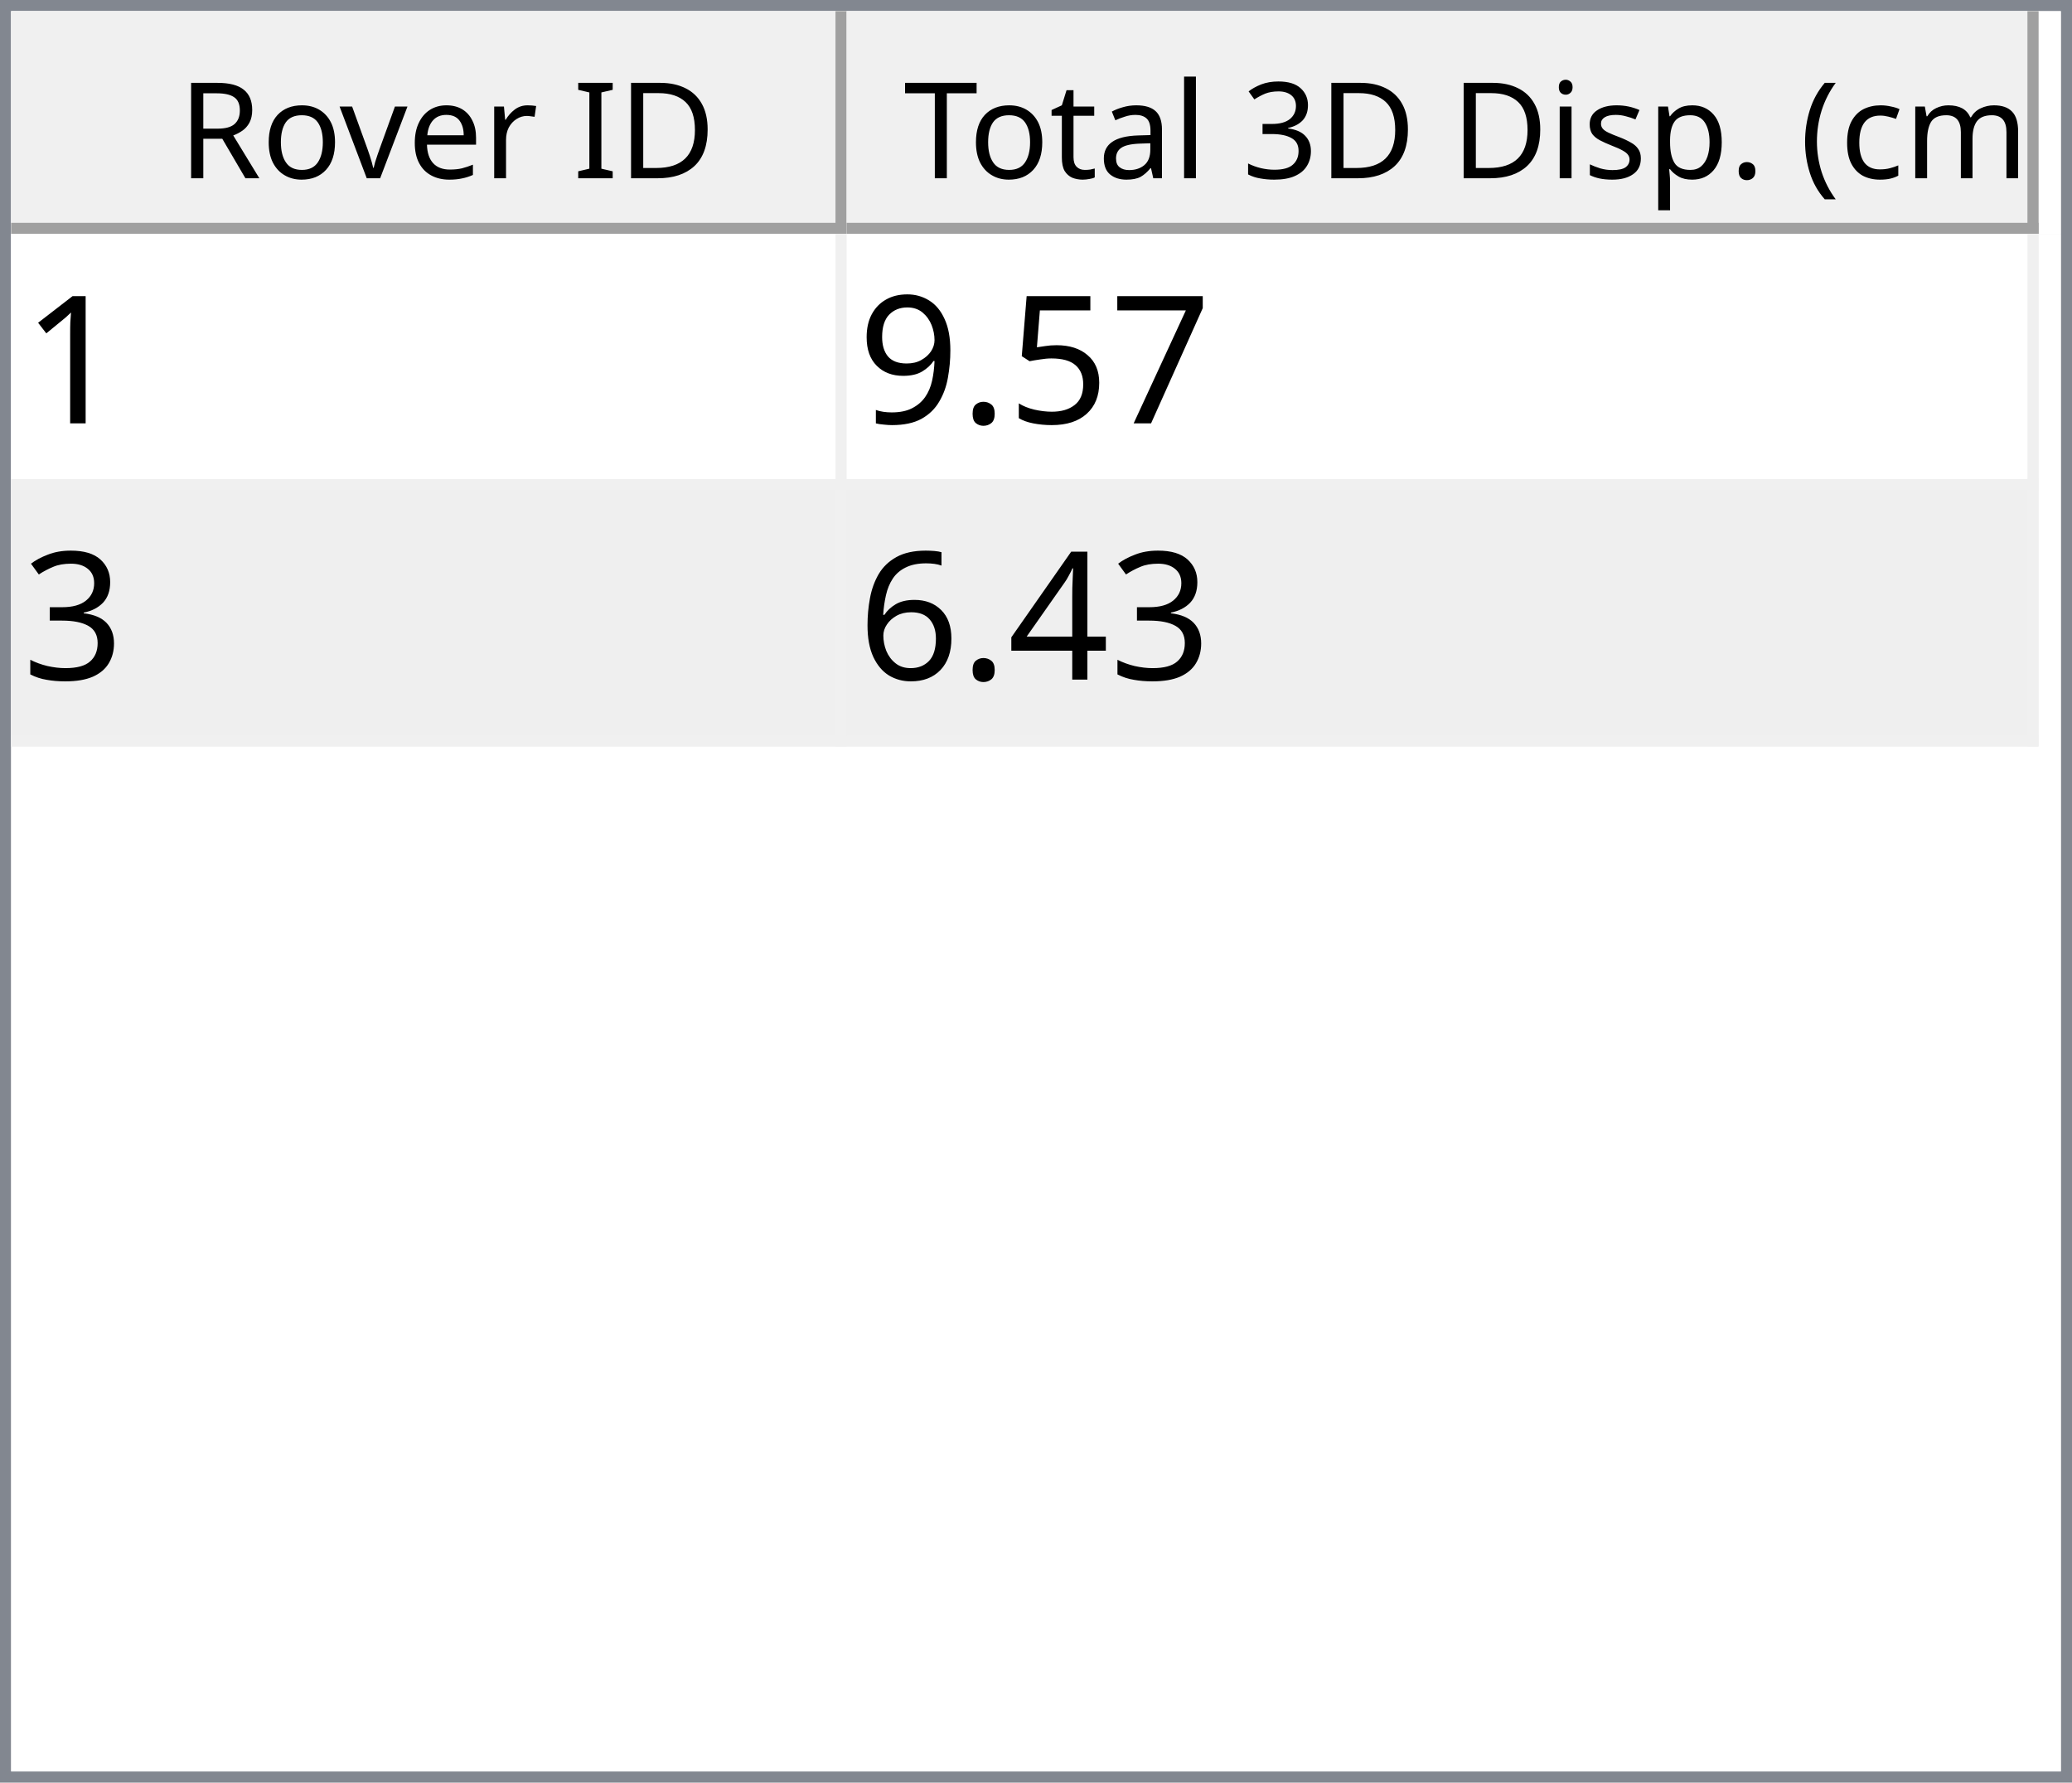
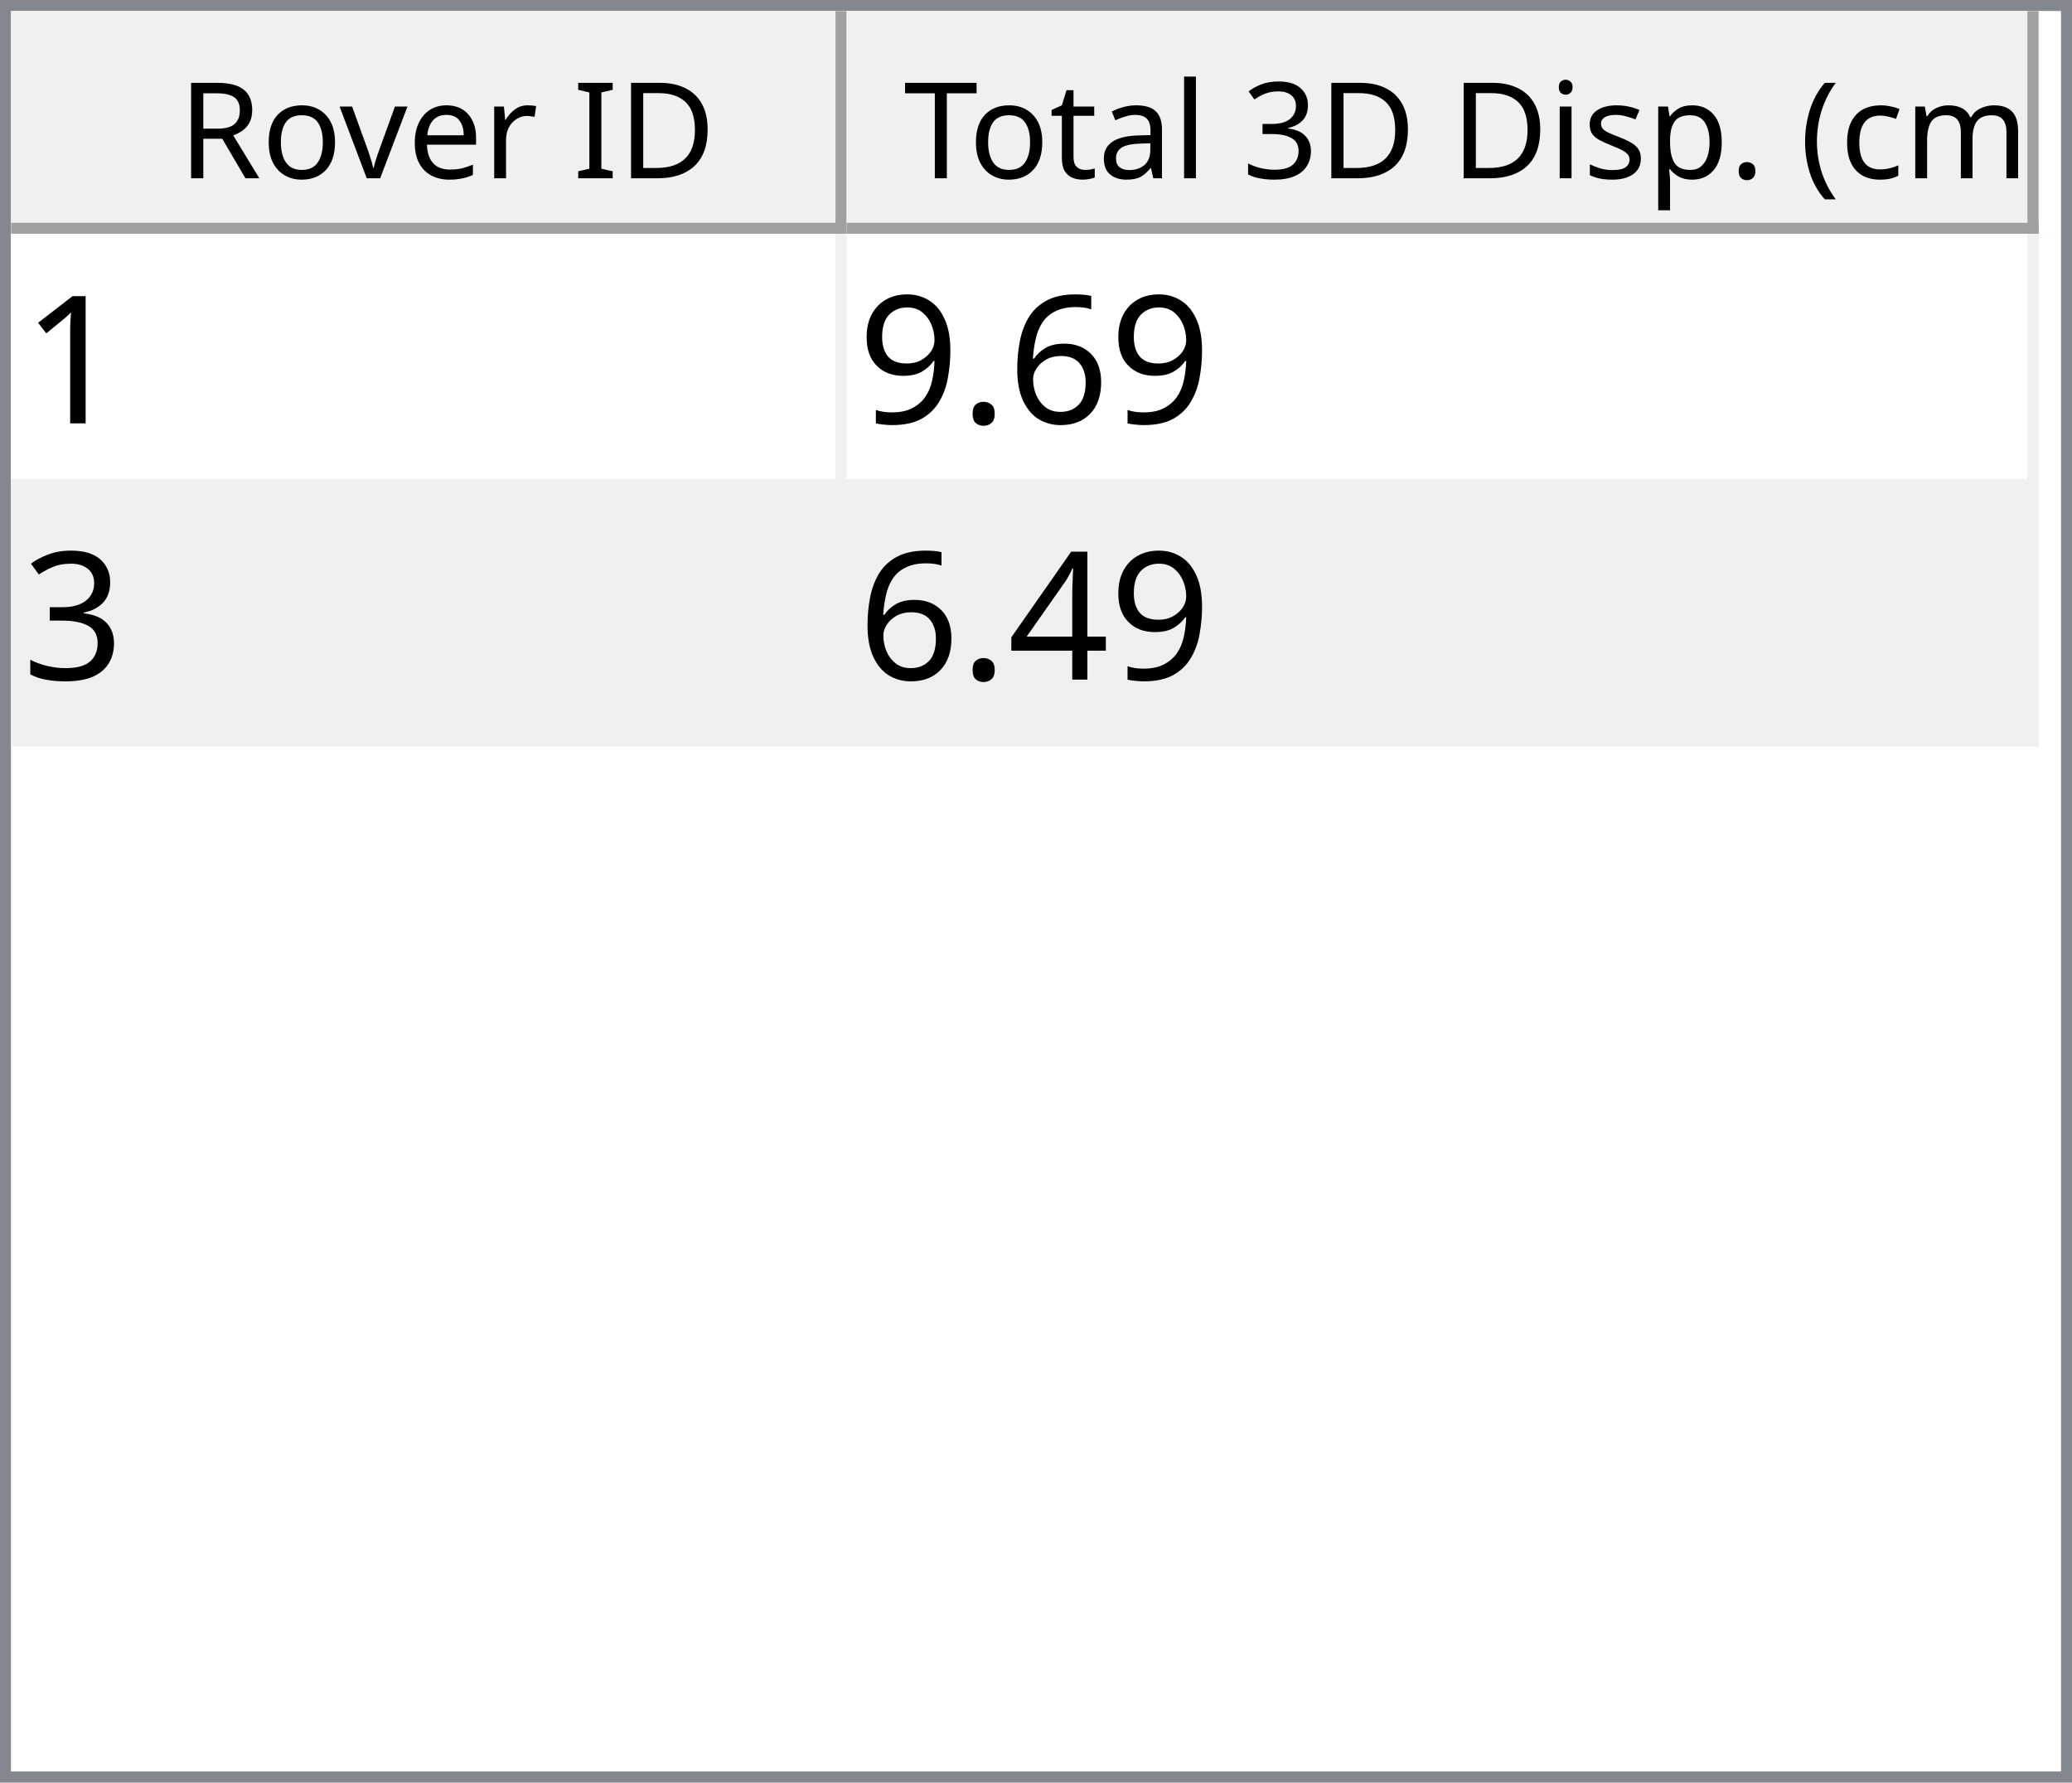
<svg xmlns="http://www.w3.org/2000/svg" style="fill-opacity:1; color-rendering:auto; color-interpolation:auto; text-rendering:auto; stroke:black; stroke-linecap:square; stroke-miterlimit:10; shape-rendering:auto; stroke-opacity:1; fill:black; stroke-dasharray:none; font-weight:normal; stroke-width:1; font-family:'Dialog'; font-style:normal; stroke-linejoin:miter; font-size:12px; stroke-dashoffset:0; image-rendering:auto;" width="186" height="160">
  <defs id="genericDefs" />
  <g>
    <defs id="defs1">
      <clipPath clipPathUnits="userSpaceOnUse" id="clipPath1">
        <path d="M0 0 L186 0 L186 160 L0 160 L0 0 Z" />
      </clipPath>
      <clipPath clipPathUnits="userSpaceOnUse" id="clipPath2">
        <path d="M0 0 L0 160 L186 160 L186 0 Z" />
      </clipPath>
      <clipPath clipPathUnits="userSpaceOnUse" id="clipPath3">
        <path d="M0 0 L0 20 L184 20 L184 0 Z" />
      </clipPath>
      <clipPath clipPathUnits="userSpaceOnUse" id="clipPath4">
        <path d="M0 0 L0 20 L75 20 L75 0 Z" />
      </clipPath>
      <clipPath clipPathUnits="userSpaceOnUse" id="clipPath5">
        <path d="M1 1 L1 19 L74 19 L74 1 Z" />
      </clipPath>
      <clipPath clipPathUnits="userSpaceOnUse" id="clipPath6">
        <path d="M0 0 L0 18 L73 18 L73 0 Z" />
      </clipPath>
      <clipPath clipPathUnits="userSpaceOnUse" id="clipPath7">
        <path d="M-0.5 -0.5 L-0.5 19.5 L74.5 19.5 L74.5 -0.5 Z" />
      </clipPath>
      <clipPath clipPathUnits="userSpaceOnUse" id="clipPath8">
        <path d="M0 0 L0 20 L107 20 L107 0 Z" />
      </clipPath>
      <clipPath clipPathUnits="userSpaceOnUse" id="clipPath9">
        <path d="M1 1 L1 19 L106 19 L106 1 Z" />
      </clipPath>
      <clipPath clipPathUnits="userSpaceOnUse" id="clipPath10">
        <path d="M0 0 L0 18 L105 18 L105 0 Z" />
      </clipPath>
      <clipPath clipPathUnits="userSpaceOnUse" id="clipPath11">
        <path d="M-0.5 -0.5 L-0.5 19.5 L106.5 19.5 L106.5 -0.5 Z" />
      </clipPath>
      <clipPath clipPathUnits="userSpaceOnUse" id="clipPath12">
        <path d="M0 0 L0 138 L184 138 L184 0 Z" />
      </clipPath>
      <clipPath clipPathUnits="userSpaceOnUse" id="clipPath13">
        <path d="M0 0 L0 46 L182 46 L182 0 Z" />
      </clipPath>
      <clipPath clipPathUnits="userSpaceOnUse" id="clipPath14">
        <path d="M-0.5 -0.5 L-0.5 45.5 L181.5 45.5 L181.5 -0.5 Z" />
      </clipPath>
      <clipPath clipPathUnits="userSpaceOnUse" id="clipPath15">
        <path d="M0 0 L0 22 L74 22 L74 0 Z" />
      </clipPath>
      <clipPath clipPathUnits="userSpaceOnUse" id="clipPath16">
        <path d="M0 0 L0 22 L106 22 L106 0 Z" />
      </clipPath>
      <font horiz-adv-x="64.551" id="font1">
        <font-face ascent="107.91" descent="25.098" units-per-em="100" style="font-style:normal; font-family:Segoe UI; font-weight:normal;" />
        <missing-glyph horiz-adv-x="64.551" d="M8.109 0 L8.109 68.266 L56.453 68.266 L56.453 0 L8.109 0 ZM15.328 7.234 L49.219 7.234 L49.219 61.031 L15.328 61.031 L15.328 7.234 Z" />
        <glyph unicode="D" horiz-adv-x="70.117" d="M9.188 0 L9.188 70.016 L28.516 70.016 Q65.531 70.016 65.531 35.891 Q65.531 19.672 55.25 9.836 Q44.969 0 27.734 0 L9.188 0 ZM17.391 62.594 L17.391 7.422 L27.828 7.422 Q41.609 7.422 49.273 14.797 Q56.938 22.172 56.938 35.688 Q56.938 62.594 28.328 62.594 L17.391 62.594 Z" />
        <glyph unicode="I" horiz-adv-x="26.611" d="M17.391 0 L9.188 0 L9.188 70.016 L17.391 70.016 L17.391 0 Z" />
        <glyph unicode=" " horiz-adv-x="27.393" d="" />
        <glyph unicode="r" horiz-adv-x="34.766" d="M34.188 41.891 Q32.078 43.5 28.125 43.5 Q23 43.5 19.555 38.672 Q16.109 33.844 16.109 25.484 L16.109 0 L8.109 0 L8.109 50 L16.109 50 L16.109 39.703 L16.312 39.703 Q18.016 44.969 21.531 47.922 Q25.047 50.875 29.391 50.875 Q32.516 50.875 34.188 50.203 L34.188 41.891 Z" />
        <glyph unicode="e" horiz-adv-x="52.295" d="M48.297 23 L12.984 23 Q13.188 14.656 17.484 10.109 Q21.781 5.562 29.297 5.562 Q37.75 5.562 44.828 11.141 L44.828 3.609 Q38.234 -1.172 27.391 -1.172 Q16.797 -1.172 10.742 5.641 Q4.688 12.453 4.688 24.812 Q4.688 36.469 11.305 43.82 Q17.922 51.172 27.734 51.172 Q37.547 51.172 42.922 44.828 Q48.297 38.484 48.297 27.203 L48.297 23 ZM40.094 29.781 Q40.047 36.719 36.75 40.578 Q33.453 44.438 27.594 44.438 Q21.922 44.438 17.969 40.383 Q14.016 36.328 13.094 29.781 L40.094 29.781 Z" />
        <glyph unicode="v" horiz-adv-x="47.9" d="M47.406 50 L27.484 0 L19.625 0 L0.688 50 L9.469 50 L22.172 13.672 Q23.578 9.672 23.922 6.688 L24.125 6.688 Q24.609 10.453 25.688 13.484 L38.969 50 L47.406 50 Z" />
        <glyph unicode="o" horiz-adv-x="58.594" d="M29 -1.172 Q17.922 -1.172 11.305 5.836 Q4.688 12.844 4.688 24.422 Q4.688 37.016 11.57 44.094 Q18.453 51.172 30.172 51.172 Q41.359 51.172 47.633 44.289 Q53.906 37.406 53.906 25.203 Q53.906 13.234 47.141 6.031 Q40.375 -1.172 29 -1.172 ZM29.594 44.438 Q21.875 44.438 17.383 39.188 Q12.891 33.938 12.891 24.703 Q12.891 15.828 17.43 10.695 Q21.969 5.562 29.594 5.562 Q37.359 5.562 41.531 10.594 Q45.703 15.625 45.703 24.906 Q45.703 34.281 41.531 39.359 Q37.359 44.438 29.594 44.438 Z" />
        <glyph unicode="R" horiz-adv-x="59.814" d="M59.375 0 L49.609 0 L37.891 19.625 Q36.281 22.359 34.766 24.289 Q33.25 26.219 31.664 27.438 Q30.078 28.656 28.25 29.219 Q26.422 29.781 24.125 29.781 L17.391 29.781 L17.391 0 L9.188 0 L9.188 70.016 L30.078 70.016 Q34.672 70.016 38.555 68.867 Q42.438 67.719 45.289 65.375 Q48.141 63.031 49.758 59.547 Q51.375 56.062 51.375 51.375 Q51.375 47.703 50.273 44.656 Q49.172 41.609 47.148 39.211 Q45.125 36.812 42.266 35.133 Q39.406 33.453 35.844 32.516 L35.844 32.328 Q37.594 31.547 38.891 30.547 Q40.188 29.547 41.359 28.18 Q42.531 26.812 43.68 25.078 Q44.828 23.344 46.234 21.047 L59.375 0 ZM17.391 62.594 L17.391 37.203 L28.516 37.203 Q31.594 37.203 34.203 38.133 Q36.812 39.062 38.719 40.797 Q40.625 42.531 41.703 45.047 Q42.781 47.562 42.781 50.688 Q42.781 56.297 39.141 59.445 Q35.5 62.594 28.609 62.594 L17.391 62.594 Z" />
        <glyph unicode=")" horiz-adv-x="30.176" d="M8.297 -15.922 L1.172 -15.922 Q16.406 2.344 16.406 26.812 Q16.406 51.469 1.078 70.016 L8.297 70.016 Q23.531 52.156 23.531 26.703 Q23.531 1.375 8.297 -15.922 Z" />
        <glyph unicode="m" horiz-adv-x="86.133" d="M79.109 0 L71.094 0 L71.094 28.719 Q71.094 37.016 68.531 40.727 Q65.969 44.438 59.906 44.438 Q54.781 44.438 51.195 39.75 Q47.609 35.062 47.609 28.516 L47.609 0 L39.594 0 L39.594 29.688 Q39.594 44.438 28.219 44.438 Q22.953 44.438 19.531 40.016 Q16.109 35.594 16.109 28.516 L16.109 0 L8.109 0 L8.109 50 L16.109 50 L16.109 42.094 L16.312 42.094 Q21.625 51.172 31.844 51.172 Q36.969 51.172 40.773 48.312 Q44.578 45.453 46 40.828 Q51.562 51.172 62.594 51.172 Q79.109 51.172 79.109 30.812 L79.109 0 Z" />
        <glyph unicode="c" horiz-adv-x="46.191" d="M42.188 2.297 Q36.422 -1.172 28.516 -1.172 Q17.828 -1.172 11.258 5.789 Q4.688 12.75 4.688 23.828 Q4.688 36.188 11.766 43.68 Q18.844 51.172 30.672 51.172 Q37.25 51.172 42.281 48.734 L42.281 40.531 Q36.719 44.438 30.375 44.438 Q22.703 44.438 17.797 38.945 Q12.891 33.453 12.891 24.516 Q12.891 15.719 17.508 10.641 Q22.125 5.562 29.891 5.562 Q36.422 5.562 42.188 9.906 L42.188 2.297 Z" />
        <glyph unicode="(" horiz-adv-x="30.176" d="M29.109 -15.922 L21.969 -15.922 Q6.844 1.375 6.844 26.703 Q6.844 52.156 21.969 70.016 L29.203 70.016 Q13.875 51.469 13.875 26.812 Q13.875 2.344 29.109 -15.922 Z" />
        <glyph unicode="." horiz-adv-x="21.68" d="M10.891 -1.078 Q8.641 -1.078 7.055 0.539 Q5.469 2.156 5.469 4.391 Q5.469 6.641 7.055 8.273 Q8.641 9.906 10.891 9.906 Q13.188 9.906 14.797 8.273 Q16.406 6.641 16.406 4.391 Q16.406 2.156 14.797 0.539 Q13.188 -1.078 10.891 -1.078 Z" />
        <glyph unicode="p" horiz-adv-x="58.789" d="M16.312 7.234 L16.109 7.234 L16.109 -23 L8.109 -23 L8.109 50 L16.109 50 L16.109 41.219 L16.312 41.219 Q22.219 51.172 33.594 51.172 Q43.266 51.172 48.688 44.461 Q54.109 37.75 54.109 26.469 Q54.109 13.922 48 6.375 Q41.891 -1.172 31.297 -1.172 Q21.578 -1.172 16.312 7.234 ZM16.109 27.391 L16.109 20.406 Q16.109 14.203 20.141 9.883 Q24.172 5.562 30.375 5.562 Q37.641 5.562 41.773 11.133 Q45.906 16.703 45.906 26.609 Q45.906 34.969 42.047 39.703 Q38.188 44.438 31.594 44.438 Q24.609 44.438 20.359 39.578 Q16.109 34.719 16.109 27.391 Z" />
        <glyph unicode="s" horiz-adv-x="42.432" d="M5.078 1.812 L5.078 10.406 Q11.625 5.562 19.484 5.562 Q30.031 5.562 30.031 12.594 Q30.031 14.594 29.125 15.992 Q28.219 17.391 26.68 18.461 Q25.141 19.531 23.07 20.383 Q21 21.234 18.609 22.172 Q15.281 23.484 12.766 24.828 Q10.25 26.172 8.57 27.859 Q6.891 29.547 6.031 31.695 Q5.172 33.844 5.172 36.719 Q5.172 40.234 6.789 42.945 Q8.406 45.656 11.086 47.484 Q13.766 49.312 17.211 50.242 Q20.656 51.172 24.312 51.172 Q30.812 51.172 35.938 48.922 L35.938 40.828 Q30.422 44.438 23.25 44.438 Q21 44.438 19.195 43.922 Q17.391 43.406 16.094 42.477 Q14.797 41.547 14.086 40.258 Q13.375 38.969 13.375 37.406 Q13.375 35.453 14.086 34.133 Q14.797 32.812 16.164 31.789 Q17.531 30.766 19.484 29.938 Q21.438 29.109 23.922 28.125 Q27.25 26.859 29.883 25.516 Q32.516 24.172 34.375 22.484 Q36.234 20.797 37.234 18.602 Q38.234 16.406 38.234 13.375 Q38.234 9.672 36.602 6.938 Q34.969 4.203 32.234 2.398 Q29.5 0.594 25.93 -0.289 Q22.359 -1.172 18.453 -1.172 Q10.75 -1.172 5.078 1.812 Z" />
        <glyph unicode="i" horiz-adv-x="24.219" d="M12.203 62.703 Q10.062 62.703 8.547 64.164 Q7.031 65.625 7.031 67.875 Q7.031 70.125 8.547 71.609 Q10.062 73.094 12.203 73.094 Q14.406 73.094 15.945 71.609 Q17.484 70.125 17.484 67.875 Q17.484 65.719 15.945 64.211 Q14.406 62.703 12.203 62.703 ZM16.109 0 L8.109 0 L8.109 50 L16.109 50 L16.109 0 Z" />
        <glyph unicode="3" horiz-adv-x="53.906" d="M46.531 19.828 Q46.531 15.094 44.75 11.211 Q42.969 7.328 39.719 4.57 Q36.469 1.812 31.93 0.297 Q27.391 -1.219 21.922 -1.219 Q11.922 -1.219 6 2.594 L6 11.188 Q13.094 5.609 22.219 5.609 Q25.875 5.609 28.828 6.539 Q31.781 7.469 33.906 9.227 Q36.031 10.984 37.18 13.477 Q38.328 15.969 38.328 19.094 Q38.328 32.812 18.797 32.812 L12.984 32.812 L12.984 39.594 L18.5 39.594 Q35.797 39.594 35.797 52.484 Q35.797 64.406 22.609 64.406 Q15.188 64.406 8.688 59.422 L8.688 67.188 Q15.375 71.188 24.609 71.188 Q29 71.188 32.57 69.969 Q36.141 68.75 38.68 66.555 Q41.219 64.359 42.609 61.281 Q44 58.203 44 54.5 Q44 40.672 30.031 36.719 L30.031 36.531 Q33.594 36.141 36.625 34.797 Q39.656 33.453 41.852 31.305 Q44.047 29.156 45.289 26.25 Q46.531 23.344 46.531 19.828 Z" />
        <glyph unicode="l" horiz-adv-x="24.219" d="M16.109 0 L8.109 0 L8.109 74.031 L16.109 74.031 L16.109 0 Z" />
        <glyph unicode="a" horiz-adv-x="50.879" d="M43.891 0 L35.891 0 L35.891 7.812 L35.688 7.812 Q30.469 -1.172 20.312 -1.172 Q12.844 -1.172 8.617 2.781 Q4.391 6.734 4.391 13.281 Q4.391 27.297 20.906 29.594 L35.891 31.688 Q35.891 44.438 25.594 44.438 Q16.547 44.438 9.281 38.281 L9.281 46.484 Q16.656 51.172 26.266 51.172 Q43.891 51.172 43.891 32.516 L43.891 0 ZM35.891 25.297 L23.828 23.641 Q18.266 22.859 15.43 20.875 Q12.594 18.891 12.594 13.875 Q12.594 10.203 15.211 7.883 Q17.828 5.562 22.172 5.562 Q28.125 5.562 32.008 9.742 Q35.891 13.922 35.891 20.312 L35.891 25.297 Z" />
        <glyph unicode="t" horiz-adv-x="33.887" d="M31.297 0.484 Q28.469 -1.078 23.828 -1.078 Q10.688 -1.078 10.688 13.578 L10.688 43.172 L2.094 43.172 L2.094 50 L10.688 50 L10.688 62.203 L18.703 64.797 L18.703 50 L31.297 50 L31.297 43.172 L18.703 43.172 L18.703 14.984 Q18.703 9.969 20.414 7.82 Q22.125 5.672 26.078 5.672 Q29.109 5.672 31.297 7.328 L31.297 0.484 Z" />
        <glyph unicode="T" horiz-adv-x="52.393" d="M50.594 62.594 L30.375 62.594 L30.375 0 L22.172 0 L22.172 62.594 L2 62.594 L2 70.016 L50.594 70.016 L50.594 62.594 Z" />
      </font>
      <font horiz-adv-x="75.0" id="font2">
        <font-face ascent="100.537" descent="21.973" units-per-em="100" style="font-style:normal; font-family:sans-serif; font-weight:normal;" />
        <missing-glyph horiz-adv-x="75.0" d="M12.5 0 L12.5 62.5 L62.5 62.5 L62.5 0 L12.5 0 ZM14.062 1.562 L60.938 1.562 L60.938 60.938 L14.062 60.938 L14.062 1.562 Z" />
        <glyph unicode="1" horiz-adv-x="55.615" d="M37.25 0 L28.469 0 L28.469 56 Q25.297 52.984 20.141 49.953 Q14.984 46.922 10.891 45.406 L10.891 53.906 Q18.266 57.375 23.781 62.305 Q29.297 67.234 31.594 71.875 L37.25 71.875 L37.25 0 Z" />
-         <glyph unicode="7" horiz-adv-x="55.615" d="M4.734 62.203 L4.734 70.656 L51.078 70.656 L51.078 63.812 Q44.234 56.547 37.523 44.484 Q30.812 32.422 27.156 19.672 Q24.516 10.688 23.781 0 L14.75 0 Q14.891 8.453 18.062 20.414 Q21.234 32.375 27.172 43.484 Q33.109 54.594 39.797 62.203 L4.734 62.203 Z" />
-         <glyph unicode="5" horiz-adv-x="55.615" d="M4.156 18.75 L13.375 19.531 Q14.406 12.797 18.141 9.398 Q21.875 6 27.156 6 Q33.5 6 37.891 10.789 Q42.281 15.578 42.281 23.484 Q42.281 31 38.062 35.352 Q33.844 39.703 27 39.703 Q22.75 39.703 19.336 37.773 Q15.922 35.844 13.969 32.766 L5.719 33.844 L12.641 70.609 L48.25 70.609 L48.25 62.203 L19.672 62.203 L15.828 42.969 Q22.266 47.469 29.344 47.469 Q38.719 47.469 45.164 40.969 Q51.609 34.469 51.609 24.266 Q51.609 14.547 45.953 7.469 Q39.062 -1.219 27.156 -1.219 Q17.391 -1.219 11.211 4.25 Q5.031 9.719 4.156 18.75 Z" />
+         <glyph unicode="6" horiz-adv-x="55.615" d="M49.75 54.047 L41.016 53.375 Q39.844 58.547 37.703 60.891 Q34.125 64.656 28.906 64.656 Q24.703 64.656 21.531 62.312 Q17.391 59.281 14.992 53.469 Q12.594 47.656 12.5 36.922 Q15.672 41.75 20.266 44.094 Q24.859 46.438 29.891 46.438 Q38.672 46.438 44.852 39.969 Q51.031 33.5 51.031 23.25 Q51.031 16.5 48.125 10.719 Q45.219 4.938 40.141 1.859 Q35.062 -1.219 28.609 -1.219 Q17.625 -1.219 10.695 6.859 Q3.766 14.938 3.766 33.5 Q3.766 54.25 11.422 63.672 Q18.109 71.875 29.438 71.875 Q37.891 71.875 43.289 67.141 Q48.688 62.406 49.75 54.047 ZM13.875 23.188 Q13.875 18.656 15.797 14.508 Q17.719 10.359 21.188 8.18 Q24.656 6 28.469 6 Q34.031 6 38.039 10.492 Q42.047 14.984 42.047 22.703 Q42.047 30.125 38.086 34.398 Q34.125 38.672 28.125 38.672 Q22.172 38.672 18.023 34.398 Q13.875 30.125 13.875 23.188 Z" />
        <glyph unicode="." horiz-adv-x="27.783" d="M9.078 0 L9.078 10.016 L19.094 10.016 L19.094 0 L9.078 0 Z" />
        <glyph unicode="9" horiz-adv-x="55.615" d="M5.469 16.547 L13.922 17.328 Q14.984 11.375 18.016 8.688 Q21.047 6 25.781 6 Q29.828 6 32.883 7.859 Q35.938 9.719 37.891 12.82 Q39.844 15.922 41.164 21.195 Q42.484 26.469 42.484 31.938 Q42.484 32.516 42.438 33.688 Q39.797 29.5 35.234 26.883 Q30.672 24.266 25.344 24.266 Q16.453 24.266 10.305 30.711 Q4.156 37.156 4.156 47.703 Q4.156 58.594 10.578 65.234 Q17 71.875 26.656 71.875 Q33.641 71.875 39.43 68.117 Q45.219 64.359 48.219 57.398 Q51.219 50.438 51.219 37.25 Q51.219 23.531 48.242 15.406 Q45.266 7.281 39.383 3.031 Q33.5 -1.219 25.594 -1.219 Q17.188 -1.219 11.867 3.445 Q6.547 8.109 5.469 16.547 ZM41.453 48.141 Q41.453 55.719 37.43 60.156 Q33.406 64.594 27.734 64.594 Q21.875 64.594 17.531 59.812 Q13.188 55.031 13.188 47.406 Q13.188 40.578 17.312 36.305 Q21.438 32.031 27.484 32.031 Q33.594 32.031 37.523 36.305 Q41.453 40.578 41.453 48.141 Z" />
        <glyph unicode="3" horiz-adv-x="55.615" d="M4.203 18.891 L12.984 20.062 Q14.5 12.594 18.141 9.297 Q21.781 6 27 6 Q33.203 6 37.477 10.297 Q41.75 14.594 41.75 20.953 Q41.75 27 37.797 30.93 Q33.844 34.859 27.734 34.859 Q25.25 34.859 21.531 33.891 L22.516 41.609 Q23.391 41.5 23.922 41.5 Q29.547 41.5 34.039 44.43 Q38.531 47.359 38.531 53.469 Q38.531 58.297 35.258 61.477 Q31.984 64.656 26.812 64.656 Q21.688 64.656 18.266 61.43 Q14.844 58.203 13.875 51.766 L5.078 53.328 Q6.688 62.156 12.398 67.016 Q18.109 71.875 26.609 71.875 Q32.469 71.875 37.398 69.359 Q42.328 66.844 44.945 62.5 Q47.562 58.156 47.562 53.266 Q47.562 48.641 45.07 44.828 Q42.578 41.016 37.703 38.766 Q44.047 37.312 47.562 32.695 Q51.078 28.078 51.078 21.141 Q51.078 11.766 44.242 5.25 Q37.406 -1.266 26.953 -1.266 Q17.531 -1.266 11.305 4.352 Q5.078 9.969 4.203 18.891 Z" />
        <glyph unicode="4" horiz-adv-x="55.615" d="M32.328 0 L32.328 17.141 L1.266 17.141 L1.266 25.203 L33.938 71.578 L41.109 71.578 L41.109 25.203 L50.781 25.203 L50.781 17.141 L41.109 17.141 L41.109 0 L32.328 0 ZM32.328 25.203 L32.328 57.469 L9.906 25.203 L32.328 25.203 Z" />
-         <glyph unicode="6" horiz-adv-x="55.615" d="M49.75 54.047 L41.016 53.375 Q39.844 58.547 37.703 60.891 Q34.125 64.656 28.906 64.656 Q24.703 64.656 21.531 62.312 Q17.391 59.281 14.992 53.469 Q12.594 47.656 12.5 36.922 Q15.672 41.75 20.266 44.094 Q24.859 46.438 29.891 46.438 Q38.672 46.438 44.852 39.969 Q51.031 33.5 51.031 23.25 Q51.031 16.5 48.125 10.719 Q45.219 4.938 40.141 1.859 Q35.062 -1.219 28.609 -1.219 Q17.625 -1.219 10.695 6.859 Q3.766 14.938 3.766 33.5 Q3.766 54.25 11.422 63.672 Q18.109 71.875 29.438 71.875 Q37.891 71.875 43.289 67.141 Q48.688 62.406 49.75 54.047 ZM13.875 23.188 Q13.875 18.656 15.797 14.508 Q17.719 10.359 21.188 8.18 Q24.656 6 28.469 6 Q34.031 6 38.039 10.492 Q42.047 14.984 42.047 22.703 Q42.047 30.125 38.086 34.398 Q34.125 38.672 28.125 38.672 Q22.172 38.672 18.023 34.398 Q13.875 30.125 13.875 23.188 Z" />
      </font>
    </defs>
    <g style="fill:white; stroke:white;">
      <rect x="0" y="0" width="186" style="clip-path:url(#clipPath1); stroke:none;" height="160" />
    </g>
    <g style="fill:white; text-rendering:optimizeSpeed; color-rendering:optimizeSpeed; image-rendering:optimizeSpeed; shape-rendering:crispEdges; stroke:white; color-interpolation:sRGB;">
      <rect x="0" width="186" height="160" y="0" style="stroke:none;" />
      <path style="stroke:none;" d="M0 160 L186 160 L186 0 L0 0 Z" />
    </g>
    <g style="fill:rgb(240,240,240); font-family:'Segoe UI'; stroke:rgb(240,240,240);">
      <rect x="0" y="0" width="186" style="clip-path:url(#clipPath2); stroke:none;" height="160" />
    </g>
    <g style="fill:rgb(130,135,144); font-family:'Segoe UI'; stroke:rgb(130,135,144);">
      <path d="M0 0 L186 0 L186 160 L0 160 L0 0 ZM1 1 L185 1 L185 159 L1 159 L1 1 Z" style="fill-rule:evenodd; clip-path:url(#clipPath2); stroke:none;" />
    </g>
    <g style="fill:white; font-family:'Segoe UI'; stroke:white;" transform="translate(1,1)">
      <rect x="0" y="0" width="184" style="clip-path:url(#clipPath3); stroke:none;" height="20" />
    </g>
    <g style="fill:rgb(240,240,240); font-family:'Segoe UI'; stroke:rgb(240,240,240);" transform="translate(1,1)">
      <rect x="0" y="0" width="75" style="clip-path:url(#clipPath4); stroke:none;" height="20" />
    </g>
    <g style="font-family:'Segoe UI';" transform="translate(2,2)">
      <text x="14" xml:space="preserve" y="14" style="clip-path:url(#clipPath6); stroke:none;">Rover ID</text>
    </g>
    <g style="fill:rgb(160,160,160); font-family:'Segoe UI'; stroke:rgb(160,160,160); stroke-linejoin:bevel;" transform="translate(1.5,1.5)">
      <line x1="74" x2="74" y1="0" style="fill:none; clip-path:url(#clipPath7);" y2="19" />
    </g>
    <g style="fill:rgb(160,160,160); font-family:'Segoe UI'; stroke:rgb(160,160,160); stroke-linejoin:bevel;" transform="matrix(1,0,0,1,1,1) translate(0.5,0.5)">
      <line x1="0" x2="74" y1="19" style="fill:none; clip-path:url(#clipPath7);" y2="19" />
    </g>
    <g style="fill:rgb(240,240,240); font-family:'Segoe UI'; stroke:rgb(240,240,240);" transform="translate(76,1)">
      <rect x="0" y="0" width="107" style="clip-path:url(#clipPath8); stroke:none;" height="20" />
    </g>
    <g style="font-family:'Segoe UI';" transform="translate(77,2)">
      <text x="1" xml:space="preserve" y="14" style="clip-path:url(#clipPath10); stroke:none;"> Total 3D Disp. (cm)</text>
    </g>
    <g style="fill:rgb(160,160,160); font-family:'Segoe UI'; stroke:rgb(160,160,160); stroke-linejoin:bevel;" transform="translate(76.5,1.5)">
      <line x1="106" x2="106" y1="0" style="fill:none; clip-path:url(#clipPath11);" y2="19" />
    </g>
    <g style="fill:rgb(160,160,160); font-family:'Segoe UI'; stroke:rgb(160,160,160); stroke-linejoin:bevel;" transform="matrix(1,0,0,1,76,1) translate(0.5,0.5)">
      <line x1="0" x2="106" y1="19" style="fill:none; clip-path:url(#clipPath11);" y2="19" />
    </g>
    <g style="fill:white; font-family:'Segoe UI'; stroke:white;" transform="translate(1,21)">
      <rect x="0" y="0" width="184" style="clip-path:url(#clipPath12); stroke:none;" height="138" />
    </g>
    <g style="fill:rgb(240,240,240); font-size:16px; font-family:sans-serif; stroke:rgb(240,240,240);" transform="translate(1,21)">
      <rect x="0" y="0" width="182" style="clip-path:url(#clipPath13); stroke:none;" height="46" />
      <line transform="translate(0.5,0.5)" x1="0" x2="181" y1="22" style="clip-path:url(#clipPath14); fill:none; stroke-linejoin:bevel;" y2="22" />
    </g>
    <g transform="matrix(1,0,0,1,1,21) translate(0.5,0.5)" style="fill:rgb(240,240,240); font-size:16px; font-family:sans-serif; stroke:rgb(240,240,240); stroke-linejoin:bevel;">
      <line x1="0" x2="181" y1="45" style="fill:none; clip-path:url(#clipPath14);" y2="45" />
    </g>
    <g transform="matrix(1,0,0,1,1,21) translate(0.5,0.5)" style="fill:rgb(240,240,240); font-size:16px; font-family:sans-serif; stroke:rgb(240,240,240); stroke-linejoin:bevel;">
      <line x1="74" x2="74" y1="0" style="fill:none; clip-path:url(#clipPath14);" y2="45" />
    </g>
    <g transform="matrix(1,0,0,1,1,21) translate(0.5,0.5)" style="fill:rgb(240,240,240); font-size:16px; font-family:sans-serif; stroke:rgb(240,240,240); stroke-linejoin:bevel;">
      <line x1="181" x2="181" y1="0" style="fill:none; clip-path:url(#clipPath14);" y2="45" />
    </g>
    <g style="fill:white; font-size:16px; font-family:sans-serif; stroke:white;" transform="matrix(1,0,0,1,1,21)">
      <rect x="0" y="0" width="74" style="clip-path:url(#clipPath15); stroke:none;" height="22" />
      <text x="1" y="17" style="fill:black; clip-path:url(#clipPath15); stroke:none;" xml:space="preserve">1</text>
    </g>
    <g style="fill:white; font-size:16px; font-family:sans-serif; stroke:white;" transform="matrix(1,0,0,1,1,21) translate(75,0)">
      <rect x="0" y="0" width="106" style="clip-path:url(#clipPath16); stroke:none;" height="22" />
-       <text x="1" y="17" style="fill:black; clip-path:url(#clipPath16); stroke:none;" xml:space="preserve">9.57</text>
+       <text x="1" y="17" style="fill:black; clip-path:url(#clipPath16); stroke:none;" xml:space="preserve">9.69</text>
    </g>
    <g style="fill:rgb(239,239,239); font-size:16px; font-family:sans-serif; stroke:rgb(239,239,239);" transform="matrix(1,0,0,1,1,21) translate(0,23)">
      <rect x="0" y="0" width="74" style="clip-path:url(#clipPath15); stroke:none;" height="22" />
      <text x="1" y="17" style="fill:black; clip-path:url(#clipPath15); stroke:none;" xml:space="preserve">3</text>
    </g>
    <g style="fill:rgb(239,239,239); font-size:16px; font-family:sans-serif; stroke:rgb(239,239,239);" transform="matrix(1,0,0,1,1,21) translate(75,23)">
      <rect x="0" y="0" width="106" style="clip-path:url(#clipPath16); stroke:none;" height="22" />
-       <text x="1" y="17" style="fill:black; clip-path:url(#clipPath16); stroke:none;" xml:space="preserve">6.43</text>
+       <text x="1" y="17" style="fill:black; clip-path:url(#clipPath16); stroke:none;" xml:space="preserve">6.49</text>
    </g>
  </g>
</svg>
